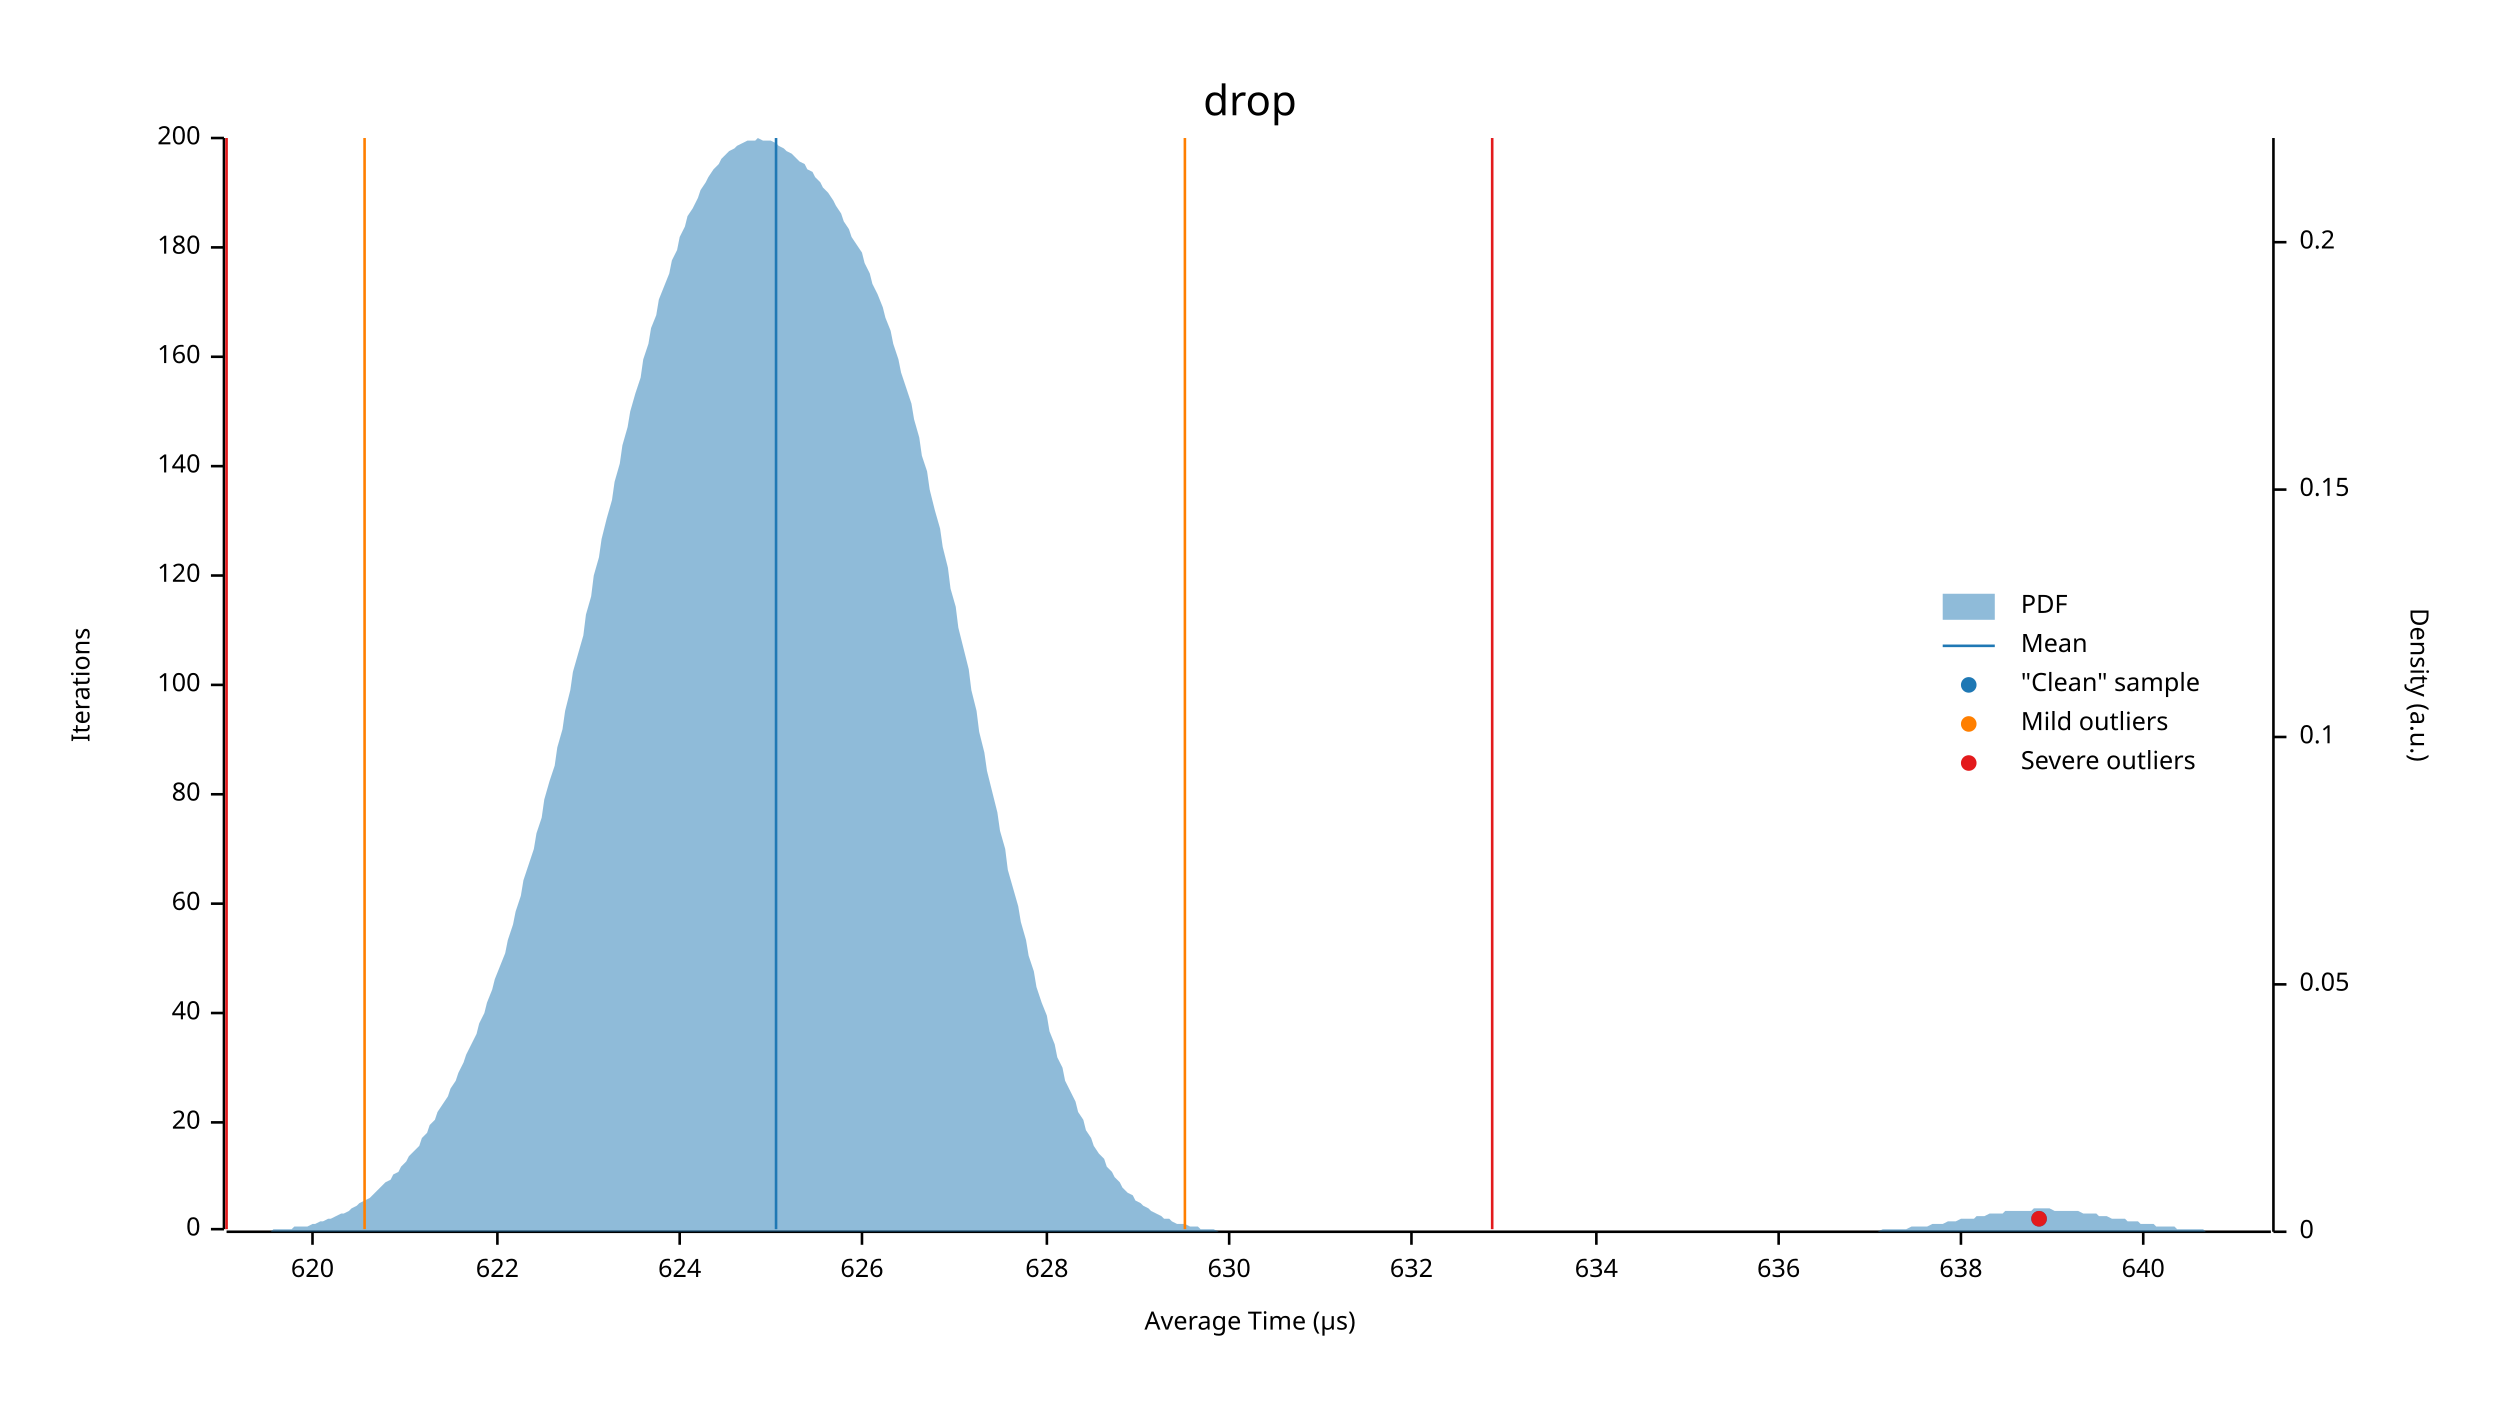
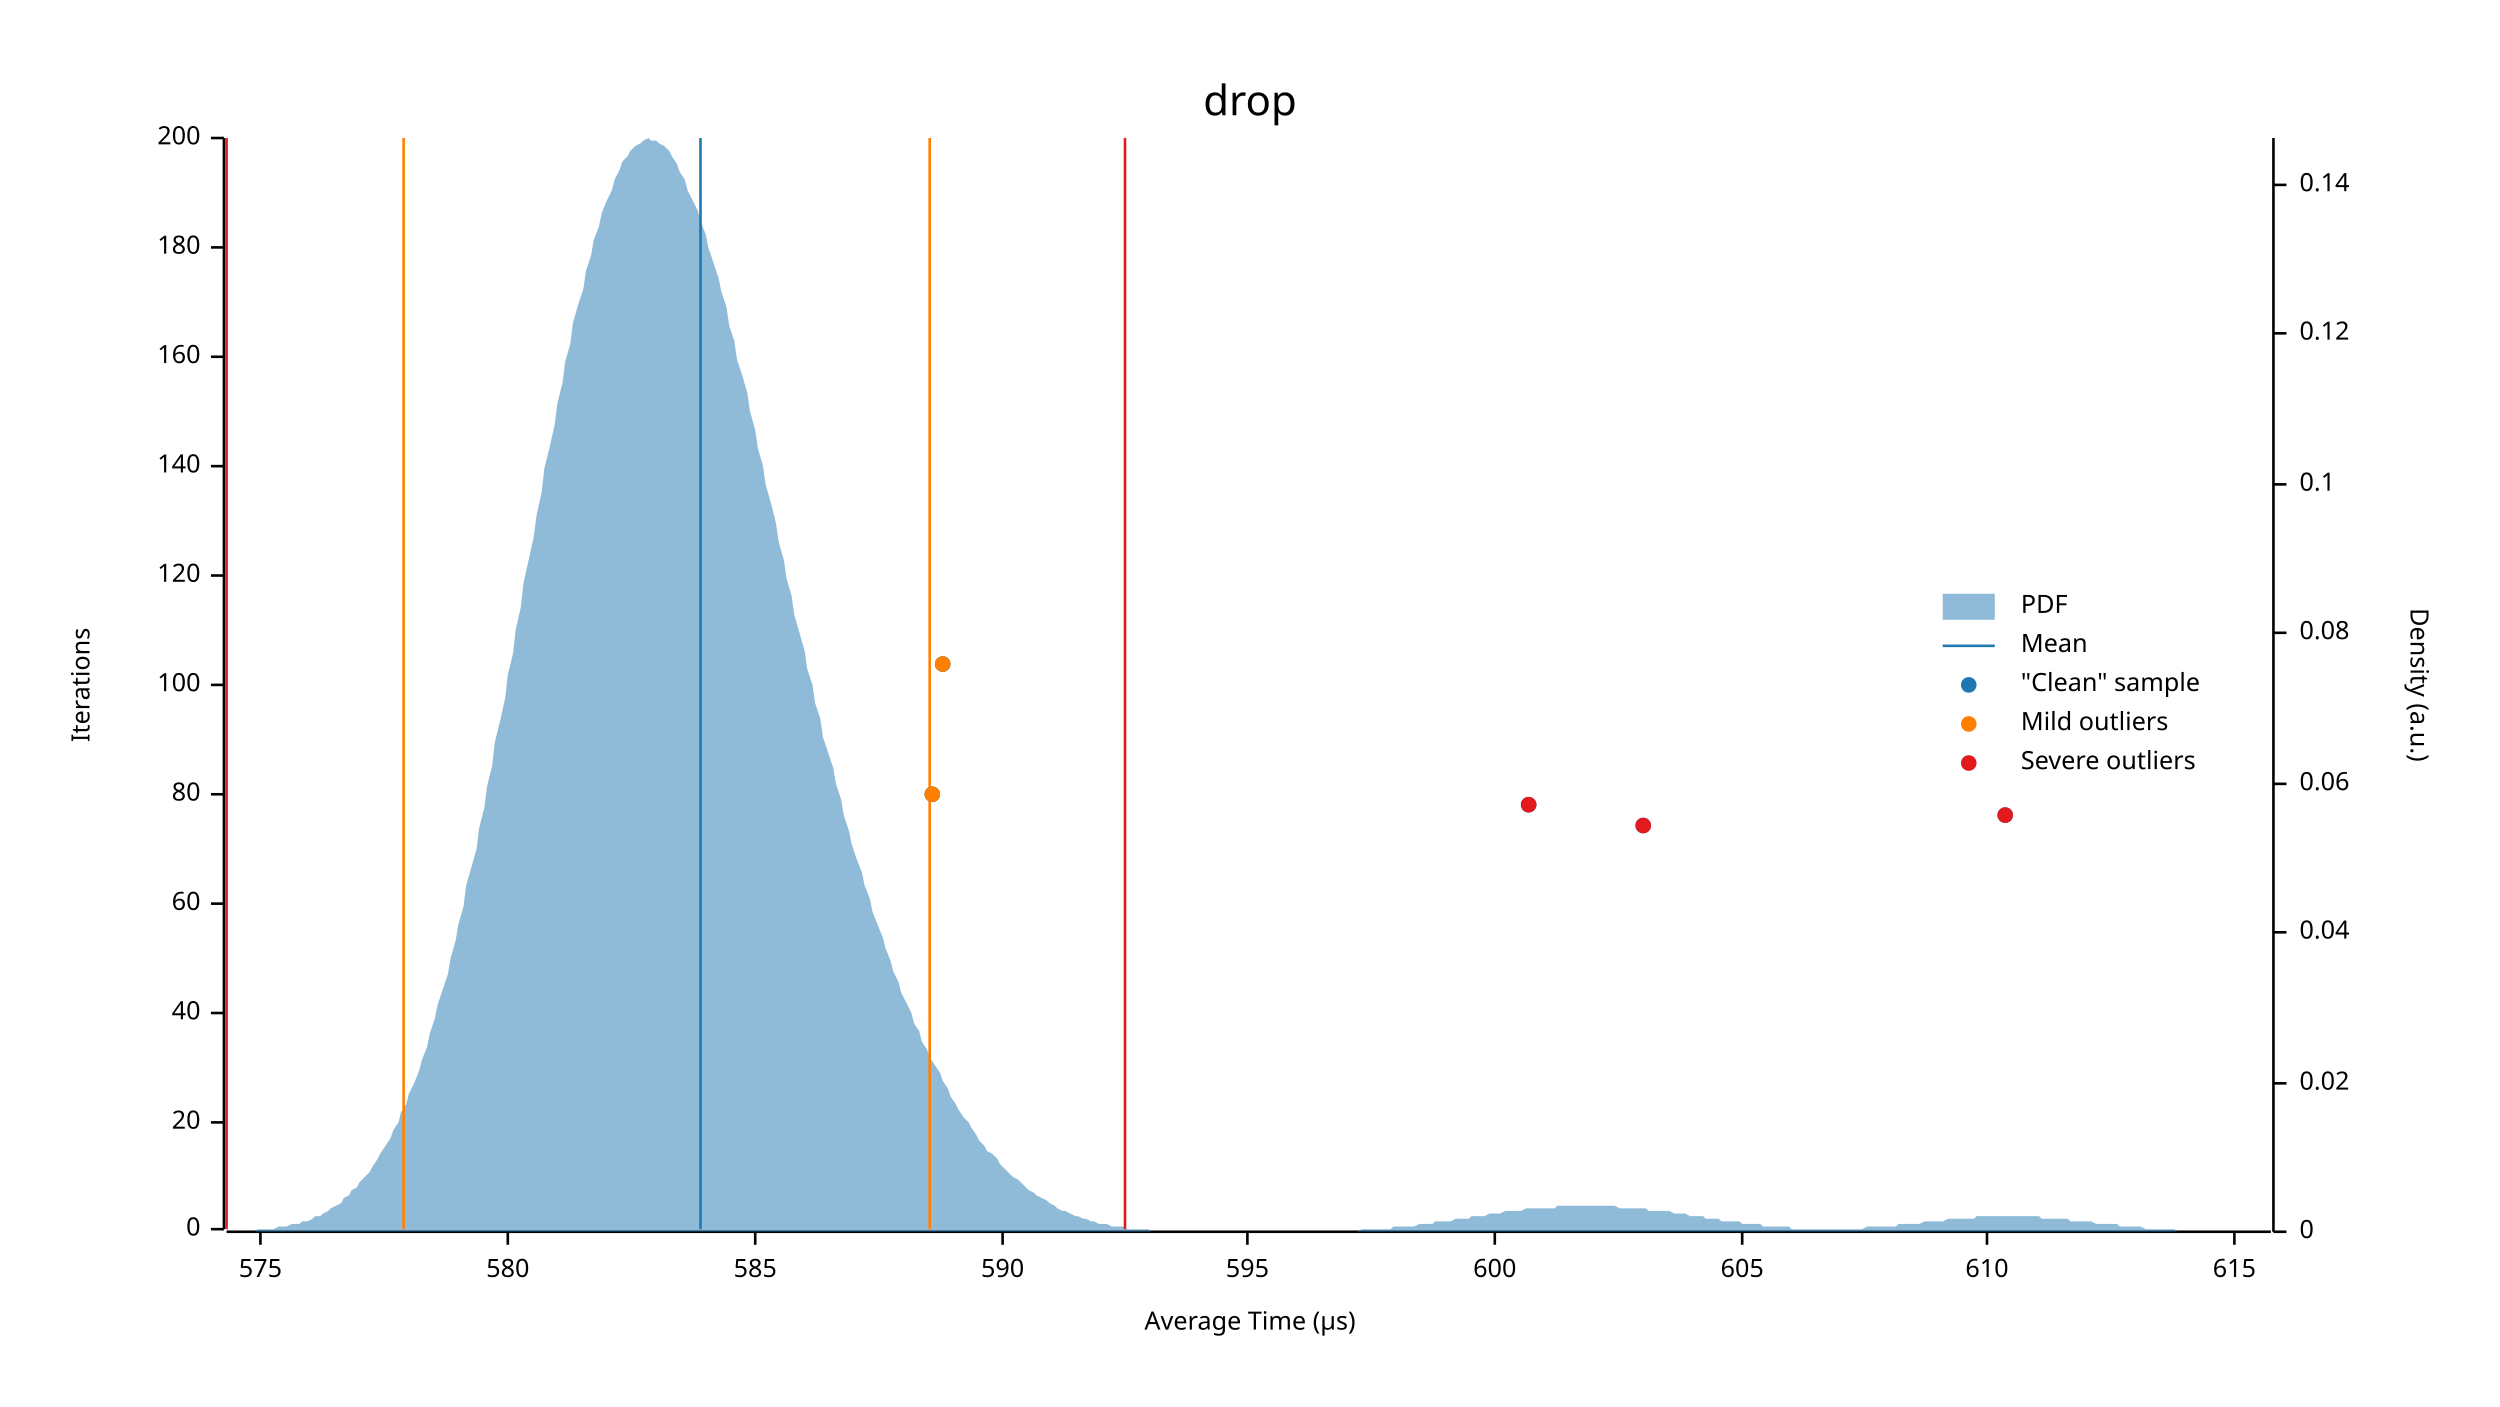
<svg xmlns="http://www.w3.org/2000/svg" width="960" height="540" viewBox="0 0 960 540">
  <text x="480" y="32" dy="0.76em" text-anchor="middle" font-family="sans-serif" font-size="16.129" opacity="1" fill="#000000">
drop
</text>
  <text x="27" y="263" dy="0.76em" text-anchor="middle" font-family="sans-serif" font-size="9.677" opacity="1" fill="#000000" transform="rotate(270, 27, 263)">
Iterations
</text>
  <text x="480" y="513" dy="-0.5ex" text-anchor="middle" font-family="sans-serif" font-size="9.677" opacity="1" fill="#000000">
Average Time (µs)
</text>
  <polyline fill="none" opacity="1" stroke="#000000" stroke-width="1" points="86,53 86,472 " />
  <text x="77" y="472" dy="0.5ex" text-anchor="end" font-family="sans-serif" font-size="9.677" opacity="1" fill="#000000">
0
</text>
  <polyline fill="none" opacity="1" stroke="#000000" stroke-width="1" points="81,472 86,472 " />
  <text x="77" y="431" dy="0.5ex" text-anchor="end" font-family="sans-serif" font-size="9.677" opacity="1" fill="#000000">
20
</text>
  <polyline fill="none" opacity="1" stroke="#000000" stroke-width="1" points="81,431 86,431 " />
  <text x="77" y="389" dy="0.5ex" text-anchor="end" font-family="sans-serif" font-size="9.677" opacity="1" fill="#000000">
40
</text>
  <polyline fill="none" opacity="1" stroke="#000000" stroke-width="1" points="81,389 86,389 " />
  <text x="77" y="347" dy="0.5ex" text-anchor="end" font-family="sans-serif" font-size="9.677" opacity="1" fill="#000000">
60
</text>
  <polyline fill="none" opacity="1" stroke="#000000" stroke-width="1" points="81,347 86,347 " />
  <text x="77" y="305" dy="0.5ex" text-anchor="end" font-family="sans-serif" font-size="9.677" opacity="1" fill="#000000">
80
</text>
  <polyline fill="none" opacity="1" stroke="#000000" stroke-width="1" points="81,305 86,305 " />
  <text x="77" y="263" dy="0.5ex" text-anchor="end" font-family="sans-serif" font-size="9.677" opacity="1" fill="#000000">
100
</text>
  <polyline fill="none" opacity="1" stroke="#000000" stroke-width="1" points="81,263 86,263 " />
  <text x="77" y="221" dy="0.5ex" text-anchor="end" font-family="sans-serif" font-size="9.677" opacity="1" fill="#000000">
120
</text>
  <polyline fill="none" opacity="1" stroke="#000000" stroke-width="1" points="81,221 86,221 " />
  <text x="77" y="179" dy="0.5ex" text-anchor="end" font-family="sans-serif" font-size="9.677" opacity="1" fill="#000000">
140
</text>
  <polyline fill="none" opacity="1" stroke="#000000" stroke-width="1" points="81,179 86,179 " />
  <text x="77" y="137" dy="0.5ex" text-anchor="end" font-family="sans-serif" font-size="9.677" opacity="1" fill="#000000">
160
</text>
  <polyline fill="none" opacity="1" stroke="#000000" stroke-width="1" points="81,137 86,137 " />
  <text x="77" y="95" dy="0.5ex" text-anchor="end" font-family="sans-serif" font-size="9.677" opacity="1" fill="#000000">
180
</text>
  <polyline fill="none" opacity="1" stroke="#000000" stroke-width="1" points="81,95 86,95 " />
  <text x="77" y="53" dy="0.5ex" text-anchor="end" font-family="sans-serif" font-size="9.677" opacity="1" fill="#000000">
200
</text>
  <polyline fill="none" opacity="1" stroke="#000000" stroke-width="1" points="81,53 86,53 " />
  <polyline fill="none" opacity="1" stroke="#000000" stroke-width="1" points="87,473 872,473 " />
-   <text x="120" y="483" dy="0.76em" text-anchor="middle" font-family="sans-serif" font-size="9.677" opacity="1" fill="#000000">
- 620
+   <text x="100" y="483" dy="0.76em" text-anchor="middle" font-family="sans-serif" font-size="9.677" opacity="1" fill="#000000">
+ 575
</text>
-   <polyline fill="none" opacity="1" stroke="#000000" stroke-width="1" points="120,473 120,478 " />
-   <text x="191" y="483" dy="0.76em" text-anchor="middle" font-family="sans-serif" font-size="9.677" opacity="1" fill="#000000">
- 622
+   <polyline fill="none" opacity="1" stroke="#000000" stroke-width="1" points="100,473 100,478 " />
+   <text x="195" y="483" dy="0.76em" text-anchor="middle" font-family="sans-serif" font-size="9.677" opacity="1" fill="#000000">
+ 580
</text>
-   <polyline fill="none" opacity="1" stroke="#000000" stroke-width="1" points="191,473 191,478 " />
-   <text x="261" y="483" dy="0.76em" text-anchor="middle" font-family="sans-serif" font-size="9.677" opacity="1" fill="#000000">
- 624
+   <polyline fill="none" opacity="1" stroke="#000000" stroke-width="1" points="195,473 195,478 " />
+   <text x="290" y="483" dy="0.76em" text-anchor="middle" font-family="sans-serif" font-size="9.677" opacity="1" fill="#000000">
+ 585
</text>
-   <polyline fill="none" opacity="1" stroke="#000000" stroke-width="1" points="261,473 261,478 " />
-   <text x="331" y="483" dy="0.76em" text-anchor="middle" font-family="sans-serif" font-size="9.677" opacity="1" fill="#000000">
- 626
+   <polyline fill="none" opacity="1" stroke="#000000" stroke-width="1" points="290,473 290,478 " />
+   <text x="385" y="483" dy="0.76em" text-anchor="middle" font-family="sans-serif" font-size="9.677" opacity="1" fill="#000000">
+ 590
</text>
-   <polyline fill="none" opacity="1" stroke="#000000" stroke-width="1" points="331,473 331,478 " />
-   <text x="402" y="483" dy="0.76em" text-anchor="middle" font-family="sans-serif" font-size="9.677" opacity="1" fill="#000000">
- 628
+   <polyline fill="none" opacity="1" stroke="#000000" stroke-width="1" points="385,473 385,478 " />
+   <text x="479" y="483" dy="0.76em" text-anchor="middle" font-family="sans-serif" font-size="9.677" opacity="1" fill="#000000">
+ 595
</text>
-   <polyline fill="none" opacity="1" stroke="#000000" stroke-width="1" points="402,473 402,478 " />
-   <text x="472" y="483" dy="0.76em" text-anchor="middle" font-family="sans-serif" font-size="9.677" opacity="1" fill="#000000">
- 630
+   <polyline fill="none" opacity="1" stroke="#000000" stroke-width="1" points="479,473 479,478 " />
+   <text x="574" y="483" dy="0.76em" text-anchor="middle" font-family="sans-serif" font-size="9.677" opacity="1" fill="#000000">
+ 600
</text>
-   <polyline fill="none" opacity="1" stroke="#000000" stroke-width="1" points="472,473 472,478 " />
-   <text x="542" y="483" dy="0.76em" text-anchor="middle" font-family="sans-serif" font-size="9.677" opacity="1" fill="#000000">
- 632
+   <polyline fill="none" opacity="1" stroke="#000000" stroke-width="1" points="574,473 574,478 " />
+   <text x="669" y="483" dy="0.76em" text-anchor="middle" font-family="sans-serif" font-size="9.677" opacity="1" fill="#000000">
+ 605
</text>
-   <polyline fill="none" opacity="1" stroke="#000000" stroke-width="1" points="542,473 542,478 " />
-   <text x="613" y="483" dy="0.76em" text-anchor="middle" font-family="sans-serif" font-size="9.677" opacity="1" fill="#000000">
- 634
+   <polyline fill="none" opacity="1" stroke="#000000" stroke-width="1" points="669,473 669,478 " />
+   <text x="763" y="483" dy="0.76em" text-anchor="middle" font-family="sans-serif" font-size="9.677" opacity="1" fill="#000000">
+ 610
</text>
-   <polyline fill="none" opacity="1" stroke="#000000" stroke-width="1" points="613,473 613,478 " />
-   <text x="683" y="483" dy="0.76em" text-anchor="middle" font-family="sans-serif" font-size="9.677" opacity="1" fill="#000000">
- 636
+   <polyline fill="none" opacity="1" stroke="#000000" stroke-width="1" points="763,473 763,478 " />
+   <text x="858" y="483" dy="0.76em" text-anchor="middle" font-family="sans-serif" font-size="9.677" opacity="1" fill="#000000">
+ 615
</text>
-   <polyline fill="none" opacity="1" stroke="#000000" stroke-width="1" points="683,473 683,478 " />
-   <text x="753" y="483" dy="0.76em" text-anchor="middle" font-family="sans-serif" font-size="9.677" opacity="1" fill="#000000">
- 638
- </text>
-   <polyline fill="none" opacity="1" stroke="#000000" stroke-width="1" points="753,473 753,478 " />
-   <text x="823" y="483" dy="0.76em" text-anchor="middle" font-family="sans-serif" font-size="9.677" opacity="1" fill="#000000">
- 640
- </text>
-   <polyline fill="none" opacity="1" stroke="#000000" stroke-width="1" points="823,473 823,478 " />
+   <polyline fill="none" opacity="1" stroke="#000000" stroke-width="1" points="858,473 858,478 " />
  <text x="933" y="263" dy="0.76em" text-anchor="middle" font-family="sans-serif" font-size="9.677" opacity="1" fill="#000000" transform="rotate(90, 933, 263)">
Density (a.u.)
</text>
  <polyline fill="none" opacity="1" stroke="#000000" stroke-width="1" points="873,53 873,473 " />
  <text x="883" y="473" dy="0.5ex" text-anchor="start" font-family="sans-serif" font-size="9.677" opacity="1" fill="#000000">
0
</text>
  <polyline fill="none" opacity="1" stroke="#000000" stroke-width="1" points="873,473 878,473 " />
-   <text x="883" y="378" dy="0.5ex" text-anchor="start" font-family="sans-serif" font-size="9.677" opacity="1" fill="#000000">
- 0.05
+   <text x="883" y="416" dy="0.5ex" text-anchor="start" font-family="sans-serif" font-size="9.677" opacity="1" fill="#000000">
+ 0.02
</text>
-   <polyline fill="none" opacity="1" stroke="#000000" stroke-width="1" points="873,378 878,378 " />
-   <text x="883" y="283" dy="0.5ex" text-anchor="start" font-family="sans-serif" font-size="9.677" opacity="1" fill="#000000">
+   <polyline fill="none" opacity="1" stroke="#000000" stroke-width="1" points="873,416 878,416 " />
+   <text x="883" y="358" dy="0.5ex" text-anchor="start" font-family="sans-serif" font-size="9.677" opacity="1" fill="#000000">
+ 0.04
+ </text>
+   <polyline fill="none" opacity="1" stroke="#000000" stroke-width="1" points="873,358 878,358 " />
+   <text x="883" y="301" dy="0.5ex" text-anchor="start" font-family="sans-serif" font-size="9.677" opacity="1" fill="#000000">
+ 0.06
+ </text>
+   <polyline fill="none" opacity="1" stroke="#000000" stroke-width="1" points="873,301 878,301 " />
+   <text x="883" y="243" dy="0.5ex" text-anchor="start" font-family="sans-serif" font-size="9.677" opacity="1" fill="#000000">
+ 0.08
+ </text>
+   <polyline fill="none" opacity="1" stroke="#000000" stroke-width="1" points="873,243 878,243 " />
+   <text x="883" y="186" dy="0.5ex" text-anchor="start" font-family="sans-serif" font-size="9.677" opacity="1" fill="#000000">
0.1
</text>
-   <polyline fill="none" opacity="1" stroke="#000000" stroke-width="1" points="873,283 878,283 " />
-   <text x="883" y="188" dy="0.5ex" text-anchor="start" font-family="sans-serif" font-size="9.677" opacity="1" fill="#000000">
- 0.15
+   <polyline fill="none" opacity="1" stroke="#000000" stroke-width="1" points="873,186 878,186 " />
+   <text x="883" y="128" dy="0.5ex" text-anchor="start" font-family="sans-serif" font-size="9.677" opacity="1" fill="#000000">
+ 0.12
</text>
-   <polyline fill="none" opacity="1" stroke="#000000" stroke-width="1" points="873,188 878,188 " />
-   <text x="883" y="93" dy="0.5ex" text-anchor="start" font-family="sans-serif" font-size="9.677" opacity="1" fill="#000000">
- 0.2
+   <polyline fill="none" opacity="1" stroke="#000000" stroke-width="1" points="873,128 878,128 " />
+   <text x="883" y="71" dy="0.5ex" text-anchor="start" font-family="sans-serif" font-size="9.677" opacity="1" fill="#000000">
+ 0.14
</text>
-   <polyline fill="none" opacity="1" stroke="#000000" stroke-width="1" points="873,93 878,93 " />
-   <polygon opacity="0.5" fill="#1F78B4" points="87,473 88,473 90,473 91,473 93,473 94,473 96,473 98,473 99,473 101,473 102,473 104,473 105,472 107,472 109,472 110,472 112,472 113,471 115,471 116,471 118,471 120,470 121,470 123,469 124,469 126,468 127,468 129,467 131,466 132,466 134,465 135,464 137,463 138,462 140,461 142,460 143,459 145,457 146,456 148,454 150,453 151,451 153,450 154,448 156,446 157,444 159,442 161,440 162,437 164,435 165,432 167,430 168,427 170,424 172,421 173,418 175,415 176,412 178,408 179,405 181,401 183,397 184,393 186,389 187,385 189,380 190,376 192,371 194,366 195,361 197,355 198,350 200,344 201,338 203,332 205,326 206,320 208,314 209,307 211,300 213,294 214,287 216,280 217,273 219,265 220,258 222,251 224,244 225,236 227,229 228,221 230,214 231,207 233,199 235,192 236,185 238,178 239,171 241,164 242,158 244,151 246,145 247,138 249,132 250,126 252,121 253,115 255,110 257,105 258,100 260,96 261,91 263,87 264,83 266,80 268,76 269,73 271,70 272,68 274,65 276,63 277,61 279,59 280,58 282,57 283,56 285,55 287,54 288,54 290,54 291,53 293,54 294,54 296,54 298,55 299,56 301,57 302,58 304,59 305,60 307,62 309,63 310,65 312,66 313,68 315,70 316,72 318,74 320,77 321,79 323,82 324,85 326,88 327,91 329,94 331,97 332,101 334,105 335,109 337,113 339,118 340,122 342,127 343,132 345,138 346,143 348,149 350,155 351,161 353,168 354,175 356,181 357,188 359,196 361,203 362,210 364,218 365,226 367,233 368,241 370,249 372,257 373,265 375,273 376,281 378,289 379,296 381,304 383,312 384,319 386,326 387,334 389,341 391,348 392,354 394,361 395,367 397,373 398,379 400,385 402,390 403,396 405,401 406,406 408,410 409,415 411,419 413,423 414,427 416,430 417,434 419,437 420,440 422,443 424,445 425,448 427,450 428,452 430,454 431,456 433,458 435,459 436,461 438,462 439,463 441,464 442,465 444,466 446,467 447,468 449,468 450,469 452,470 454,470 455,470 457,471 458,471 460,471 461,472 463,472 465,472 466,472 468,473 469,473 471,473 472,473 474,473 476,473 477,473 479,473 480,473 482,473 483,473 485,473 487,473 488,473 490,473 491,473 493,473 494,473 496,473 498,473 499,473 501,473 502,473 504,473 505,473 507,473 509,473 510,473 512,473 513,473 515,473 517,473 518,473 520,473 521,473 523,473 524,473 526,473 528,473 529,473 531,473 532,473 534,473 535,473 537,473 539,473 540,473 542,473 543,473 545,473 546,473 548,473 550,473 551,473 553,473 554,473 556,473 557,473 559,473 561,473 562,473 564,473 565,473 567,473 568,473 570,473 572,473 573,473 575,473 576,473 578,473 580,473 581,473 583,473 584,473 586,473 587,473 589,473 591,473 592,473 594,473 595,473 597,473 598,473 600,473 602,473 603,473 605,473 606,473 608,473 609,473 611,473 613,473 614,473 616,473 617,473 619,473 620,473 622,473 624,473 625,473 627,473 628,473 630,473 632,473 633,473 635,473 636,473 638,473 639,473 641,473 643,473 644,473 646,473 647,473 649,473 650,473 652,473 654,473 655,473 657,473 658,473 660,473 661,473 663,473 665,473 666,473 668,473 669,473 671,473 672,473 674,473 676,473 677,473 679,473 680,473 682,473 683,473 685,473 687,473 688,473 690,473 691,473 693,473 695,473 696,473 698,473 699,473 701,473 702,473 704,473 706,473 707,473 709,473 710,473 712,473 713,473 715,473 717,473 718,473 720,473 721,473 723,472 724,472 726,472 728,472 729,472 731,472 732,472 734,471 735,471 737,471 739,471 740,471 742,470 743,470 745,470 746,470 748,469 750,469 751,469 753,468 754,468 756,468 758,468 759,467 761,467 762,467 764,466 765,466 767,466 769,466 770,465 772,465 773,465 775,465 776,465 778,465 780,465 781,464 783,464 784,464 786,464 787,464 789,465 791,465 792,465 794,465 795,465 797,465 798,465 800,466 802,466 803,466 805,466 806,467 808,467 809,467 811,468 813,468 814,468 816,468 817,469 819,469 821,469 822,470 824,470 825,470 827,470 828,471 830,471 832,471 833,471 835,471 836,472 838,472 839,472 841,472 843,472 844,472 846,472 847,473 849,473 850,473 852,473 854,473 855,473 857,473 858,473 860,473 861,473 863,473 865,473 866,473 868,473 869,473 871,473 873,473 873,473 87,473 " />
-   <polyline fill="none" opacity="1" stroke="#1F78B4" stroke-width="1" points="298,472 298,53 " />
-   <polyline fill="none" opacity="1" stroke="#FF7F00" stroke-width="1" points="140,472 140,53 " />
-   <polyline fill="none" opacity="1" stroke="#FF7F00" stroke-width="1" points="455,472 455,53 " />
+   <polyline fill="none" opacity="1" stroke="#000000" stroke-width="1" points="873,71 878,71 " />
+   <polygon opacity="0.5" fill="#1F78B4" points="87,473 88,473 90,473 91,473 93,473 94,473 96,473 98,473 99,472 101,472 102,472 104,472 105,472 107,471 109,471 110,471 112,470 113,470 115,470 116,469 118,469 120,468 121,467 123,467 124,466 126,465 127,464 129,463 131,462 132,460 134,459 135,457 137,456 138,454 140,452 142,450 143,448 145,445 146,443 148,440 150,437 151,434 153,431 154,427 156,424 157,420 159,416 161,411 162,407 164,402 165,397 167,391 168,386 170,380 172,374 173,368 175,361 176,355 178,348 179,340 181,333 183,326 184,318 186,310 187,302 189,294 190,285 192,277 194,268 195,259 197,251 198,242 200,233 201,224 203,215 205,206 206,198 208,189 209,180 211,172 213,163 214,155 216,147 217,139 219,132 220,124 222,117 224,111 225,104 227,98 228,92 230,87 231,82 233,77 235,73 236,69 238,65 239,62 241,60 242,58 244,56 246,55 247,54 249,53 250,54 252,54 253,55 255,56 257,58 258,60 260,63 261,66 263,69 264,73 266,77 268,81 269,85 271,90 272,95 274,101 276,107 277,112 279,118 280,125 282,131 283,138 285,144 287,151 288,158 290,165 291,172 293,179 294,186 296,193 298,201 299,208 301,215 302,222 304,229 305,236 307,243 309,250 310,257 312,263 313,270 315,276 316,283 318,289 320,295 321,301 323,307 324,313 326,319 327,324 329,330 331,335 332,340 334,345 335,350 337,355 339,360 340,364 342,369 343,373 345,377 346,381 348,385 350,389 351,393 353,396 354,400 356,403 357,406 359,409 361,412 362,415 364,418 365,421 367,424 368,426 370,429 372,431 373,433 375,436 376,438 378,440 379,442 381,443 383,445 384,447 386,449 387,450 389,452 391,453 392,454 394,456 395,457 397,458 398,459 400,460 402,461 403,462 405,463 406,464 408,465 409,465 411,466 413,467 414,467 416,468 417,468 419,469 420,469 422,470 424,470 425,470 427,471 428,471 430,471 431,471 433,472 435,472 436,472 438,472 439,472 441,472 442,473 444,473 446,473 447,473 449,473 450,473 452,473 454,473 455,473 457,473 458,473 460,473 461,473 463,473 465,473 466,473 468,473 469,473 471,473 472,473 474,473 476,473 477,473 479,473 480,473 482,473 483,473 485,473 487,473 488,473 490,473 491,473 493,473 494,473 496,473 498,473 499,473 501,473 502,473 504,473 505,473 507,473 509,473 510,473 512,473 513,473 515,473 517,473 518,473 520,473 521,473 523,472 524,472 526,472 528,472 529,472 531,472 532,472 534,472 535,471 537,471 539,471 540,471 542,471 543,471 545,470 546,470 548,470 550,470 551,469 553,469 554,469 556,469 557,469 559,468 561,468 562,468 564,468 565,467 567,467 568,467 570,467 572,466 573,466 575,466 576,466 578,465 580,465 581,465 583,465 584,465 586,464 587,464 589,464 591,464 592,464 594,464 595,464 597,464 598,463 600,463 602,463 603,463 605,463 606,463 608,463 609,463 611,463 613,463 614,463 616,463 617,463 619,463 620,463 622,464 624,464 625,464 627,464 628,464 630,464 632,464 633,465 635,465 636,465 638,465 639,465 641,465 643,466 644,466 646,466 647,466 649,467 650,467 652,467 654,467 655,468 657,468 658,468 660,468 661,469 663,469 665,469 666,469 668,469 669,470 671,470 672,470 674,470 676,470 677,471 679,471 680,471 682,471 683,471 685,471 687,471 688,472 690,472 691,472 693,472 695,472 696,472 698,472 699,472 701,472 702,472 704,472 706,472 707,472 709,472 710,472 712,472 713,472 715,472 717,471 718,471 720,471 721,471 723,471 724,471 726,471 728,471 729,470 731,470 732,470 734,470 735,470 737,470 739,469 740,469 742,469 743,469 745,469 746,469 748,468 750,468 751,468 753,468 754,468 756,468 758,468 759,467 761,467 762,467 764,467 765,467 767,467 769,467 770,467 772,467 773,467 775,467 776,467 778,467 780,467 781,467 783,467 784,468 786,468 787,468 789,468 791,468 792,468 794,468 795,469 797,469 798,469 800,469 802,469 803,469 805,470 806,470 808,470 809,470 811,470 813,470 814,471 816,471 817,471 819,471 821,471 822,471 824,472 825,472 827,472 828,472 830,472 832,472 833,472 835,472 836,473 838,473 839,473 841,473 843,473 844,473 846,473 847,473 849,473 850,473 852,473 854,473 855,473 857,473 858,473 860,473 861,473 863,473 865,473 866,473 868,473 869,473 871,473 873,473 873,473 87,473 " />
+   <polyline fill="none" opacity="1" stroke="#1F78B4" stroke-width="1" points="269,472 269,53 " />
+   <polyline fill="none" opacity="1" stroke="#FF7F00" stroke-width="1" points="155,472 155,53 " />
+   <polyline fill="none" opacity="1" stroke="#FF7F00" stroke-width="1" points="357,472 357,53 " />
  <polyline fill="none" opacity="1" stroke="#E31A1C" stroke-width="1" points="87,472 87,53 " />
-   <polyline fill="none" opacity="1" stroke="#E31A1C" stroke-width="1" points="573,472 573,53 " />
-   <circle cx="783" cy="468" r="3" opacity="1" fill="#1F78B4" stroke="none" stroke-width="1" />
-   <circle cx="783" cy="468" r="3" opacity="1" fill="#E31A1C" stroke="none" stroke-width="1" />
+   <polyline fill="none" opacity="1" stroke="#E31A1C" stroke-width="1" points="432,472 432,53 " />
+   <circle cx="631" cy="317" r="3" opacity="1" fill="#1F78B4" stroke="none" stroke-width="1" />
+   <circle cx="770" cy="313" r="3" opacity="1" fill="#1F78B4" stroke="none" stroke-width="1" />
+   <circle cx="587" cy="309" r="3" opacity="1" fill="#1F78B4" stroke="none" stroke-width="1" />
+   <circle cx="358" cy="305" r="3" opacity="1" fill="#1F78B4" stroke="none" stroke-width="1" />
+   <circle cx="362" cy="255" r="3" opacity="1" fill="#1F78B4" stroke="none" stroke-width="1" />
+   <circle cx="358" cy="305" r="3" opacity="1" fill="#FF7F00" stroke="none" stroke-width="1" />
+   <circle cx="362" cy="255" r="3" opacity="1" fill="#FF7F00" stroke="none" stroke-width="1" />
+   <circle cx="631" cy="317" r="3" opacity="1" fill="#E31A1C" stroke="none" stroke-width="1" />
+   <circle cx="770" cy="313" r="3" opacity="1" fill="#E31A1C" stroke="none" stroke-width="1" />
+   <circle cx="587" cy="309" r="3" opacity="1" fill="#E31A1C" stroke="none" stroke-width="1" />
  <text x="776" y="228" dy="0.76em" text-anchor="start" font-family="sans-serif" font-size="9.677" opacity="1" fill="#000000">
PDF
</text>
  <text x="776" y="243" dy="0.76em" text-anchor="start" font-family="sans-serif" font-size="9.677" opacity="1" fill="#000000">
Mean
</text>
  <text x="776" y="258" dy="0.76em" text-anchor="start" font-family="sans-serif" font-size="9.677" opacity="1" fill="#000000">
"Clean" sample
</text>
  <text x="776" y="273" dy="0.76em" text-anchor="start" font-family="sans-serif" font-size="9.677" opacity="1" fill="#000000">
Mild outliers
</text>
  <text x="776" y="288" dy="0.76em" text-anchor="start" font-family="sans-serif" font-size="9.677" opacity="1" fill="#000000">
Severe outliers
</text>
  <rect x="746" y="228" width="20" height="10" opacity="0.5" fill="#1F78B4" stroke="none" />
  <polyline fill="none" opacity="1" stroke="#1F78B4" stroke-width="1" points="746,248 766,248 " />
  <circle cx="756" cy="263" r="3" opacity="1" fill="#1F78B4" stroke="none" stroke-width="1" />
  <circle cx="756" cy="278" r="3" opacity="1" fill="#FF7F00" stroke="none" stroke-width="1" />
  <circle cx="756" cy="293" r="3" opacity="1" fill="#E31A1C" stroke="none" stroke-width="1" />
</svg>
